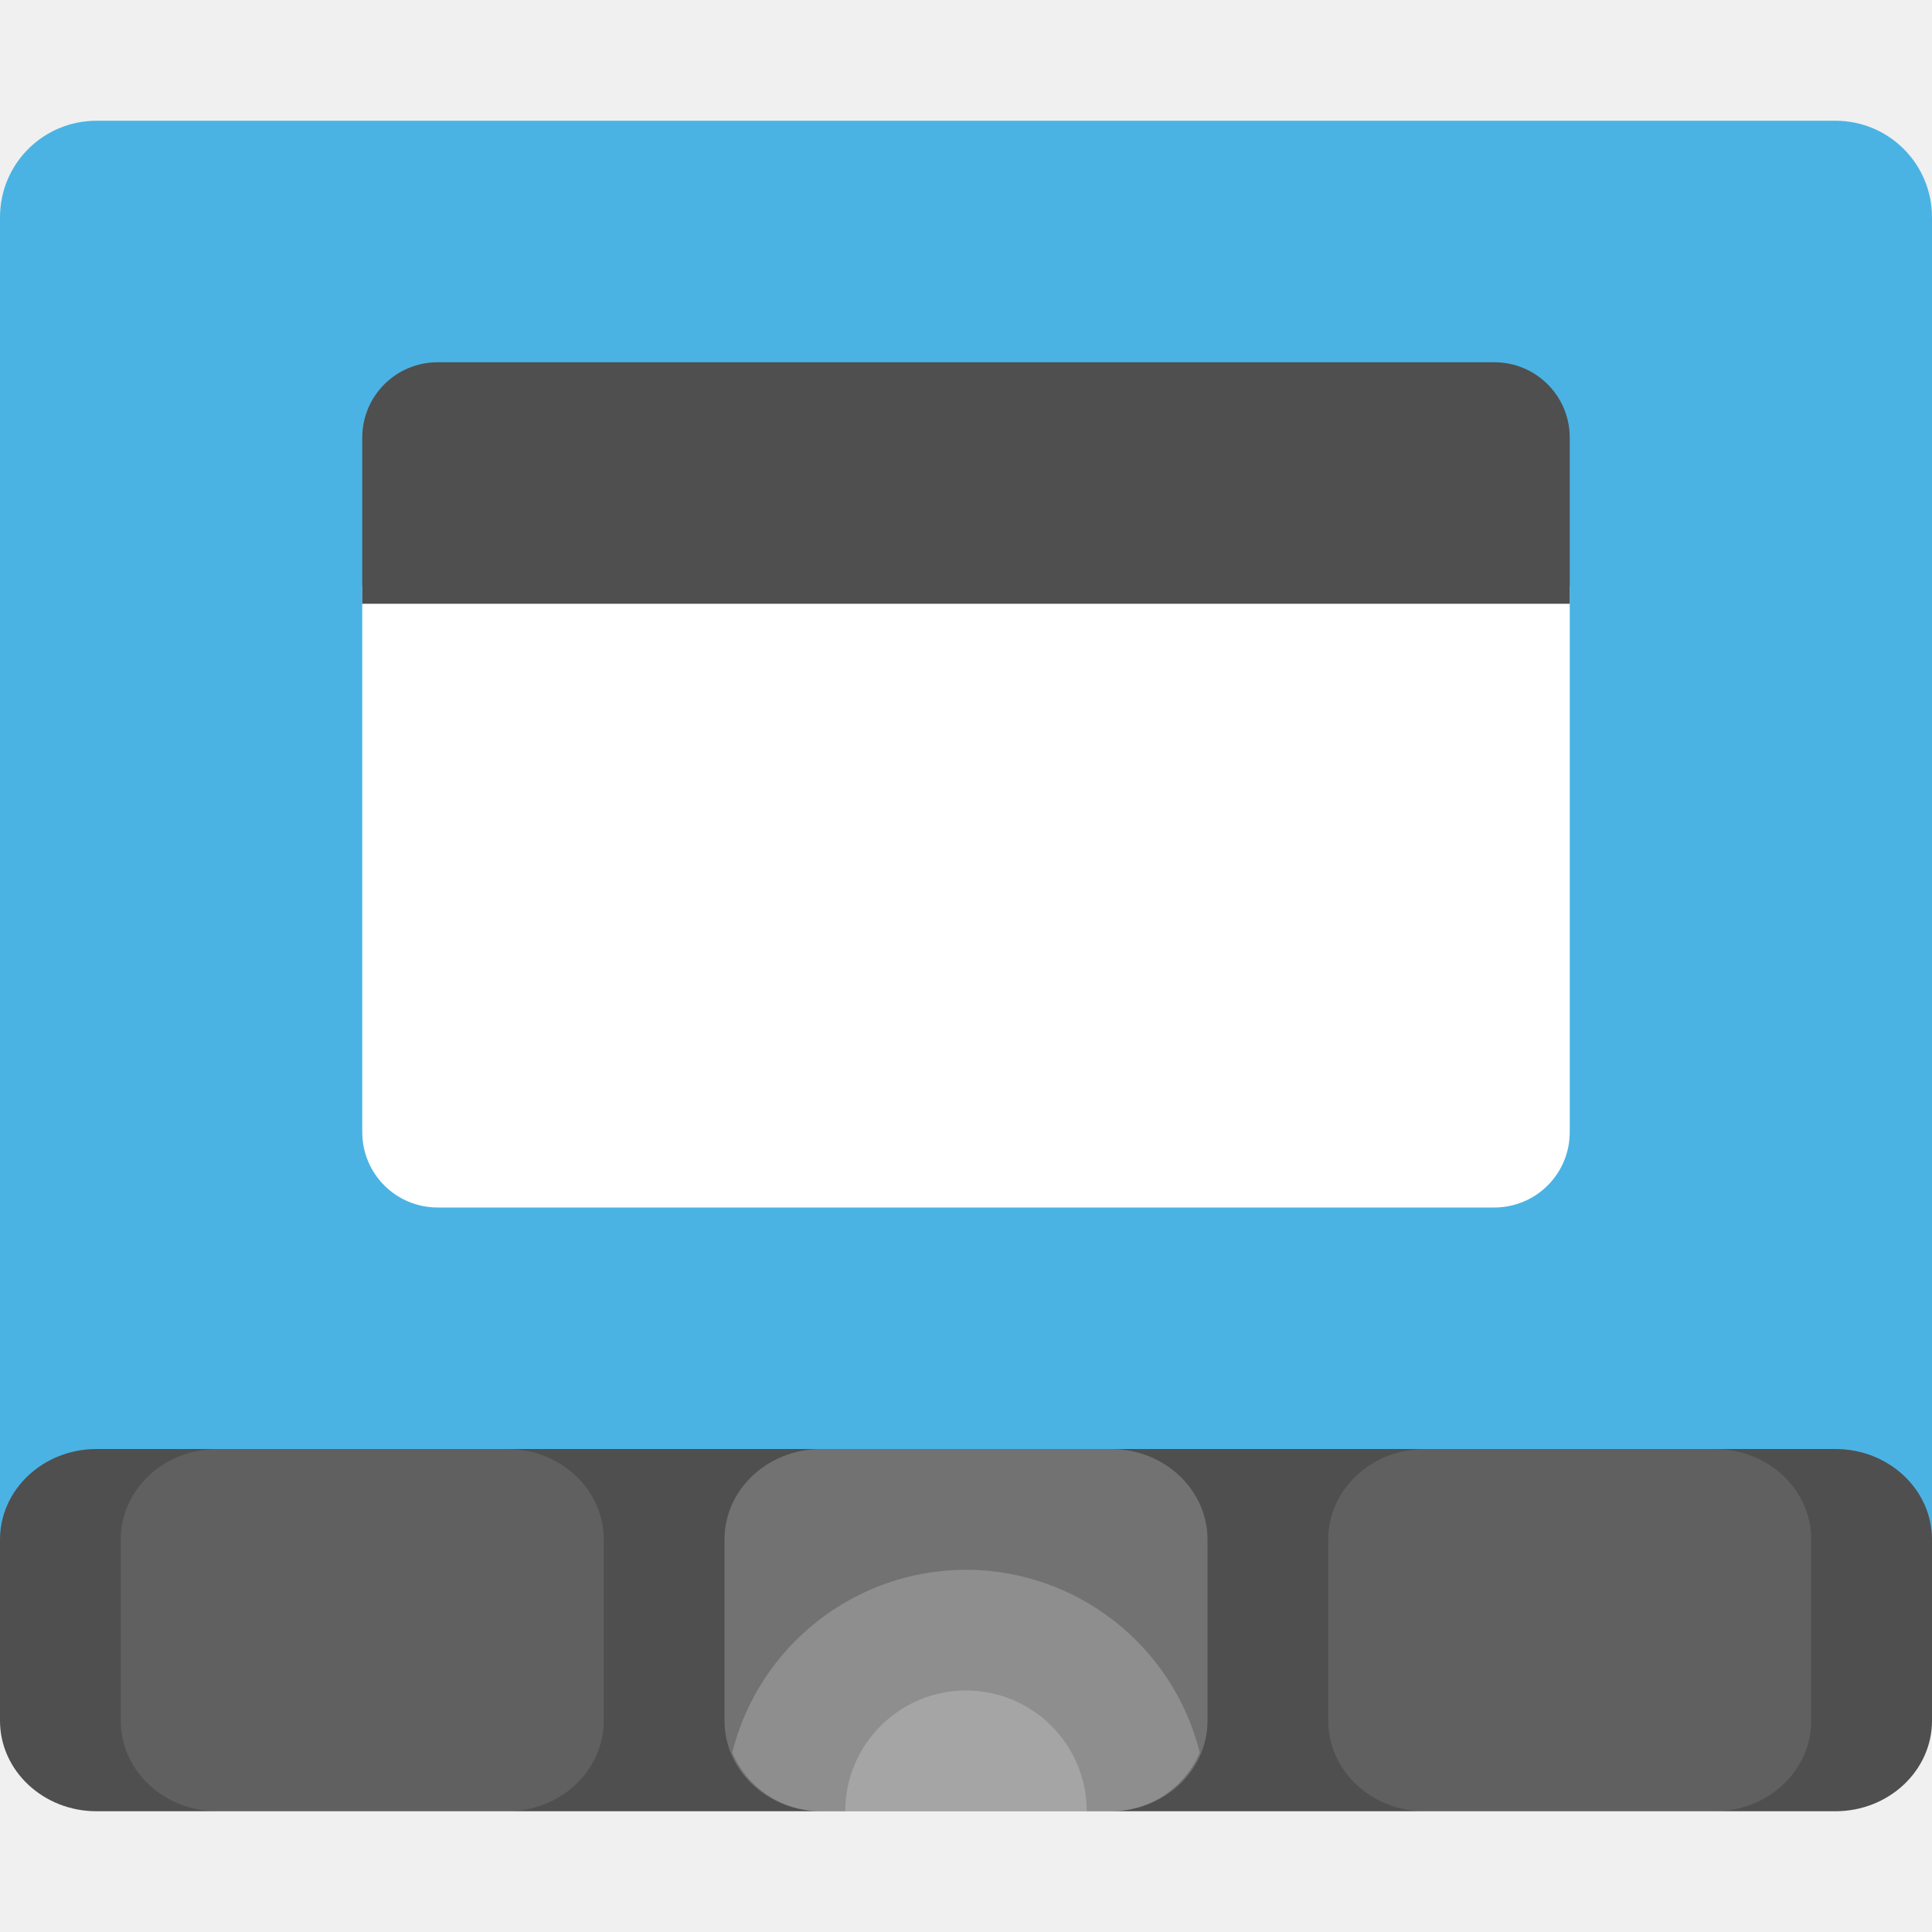
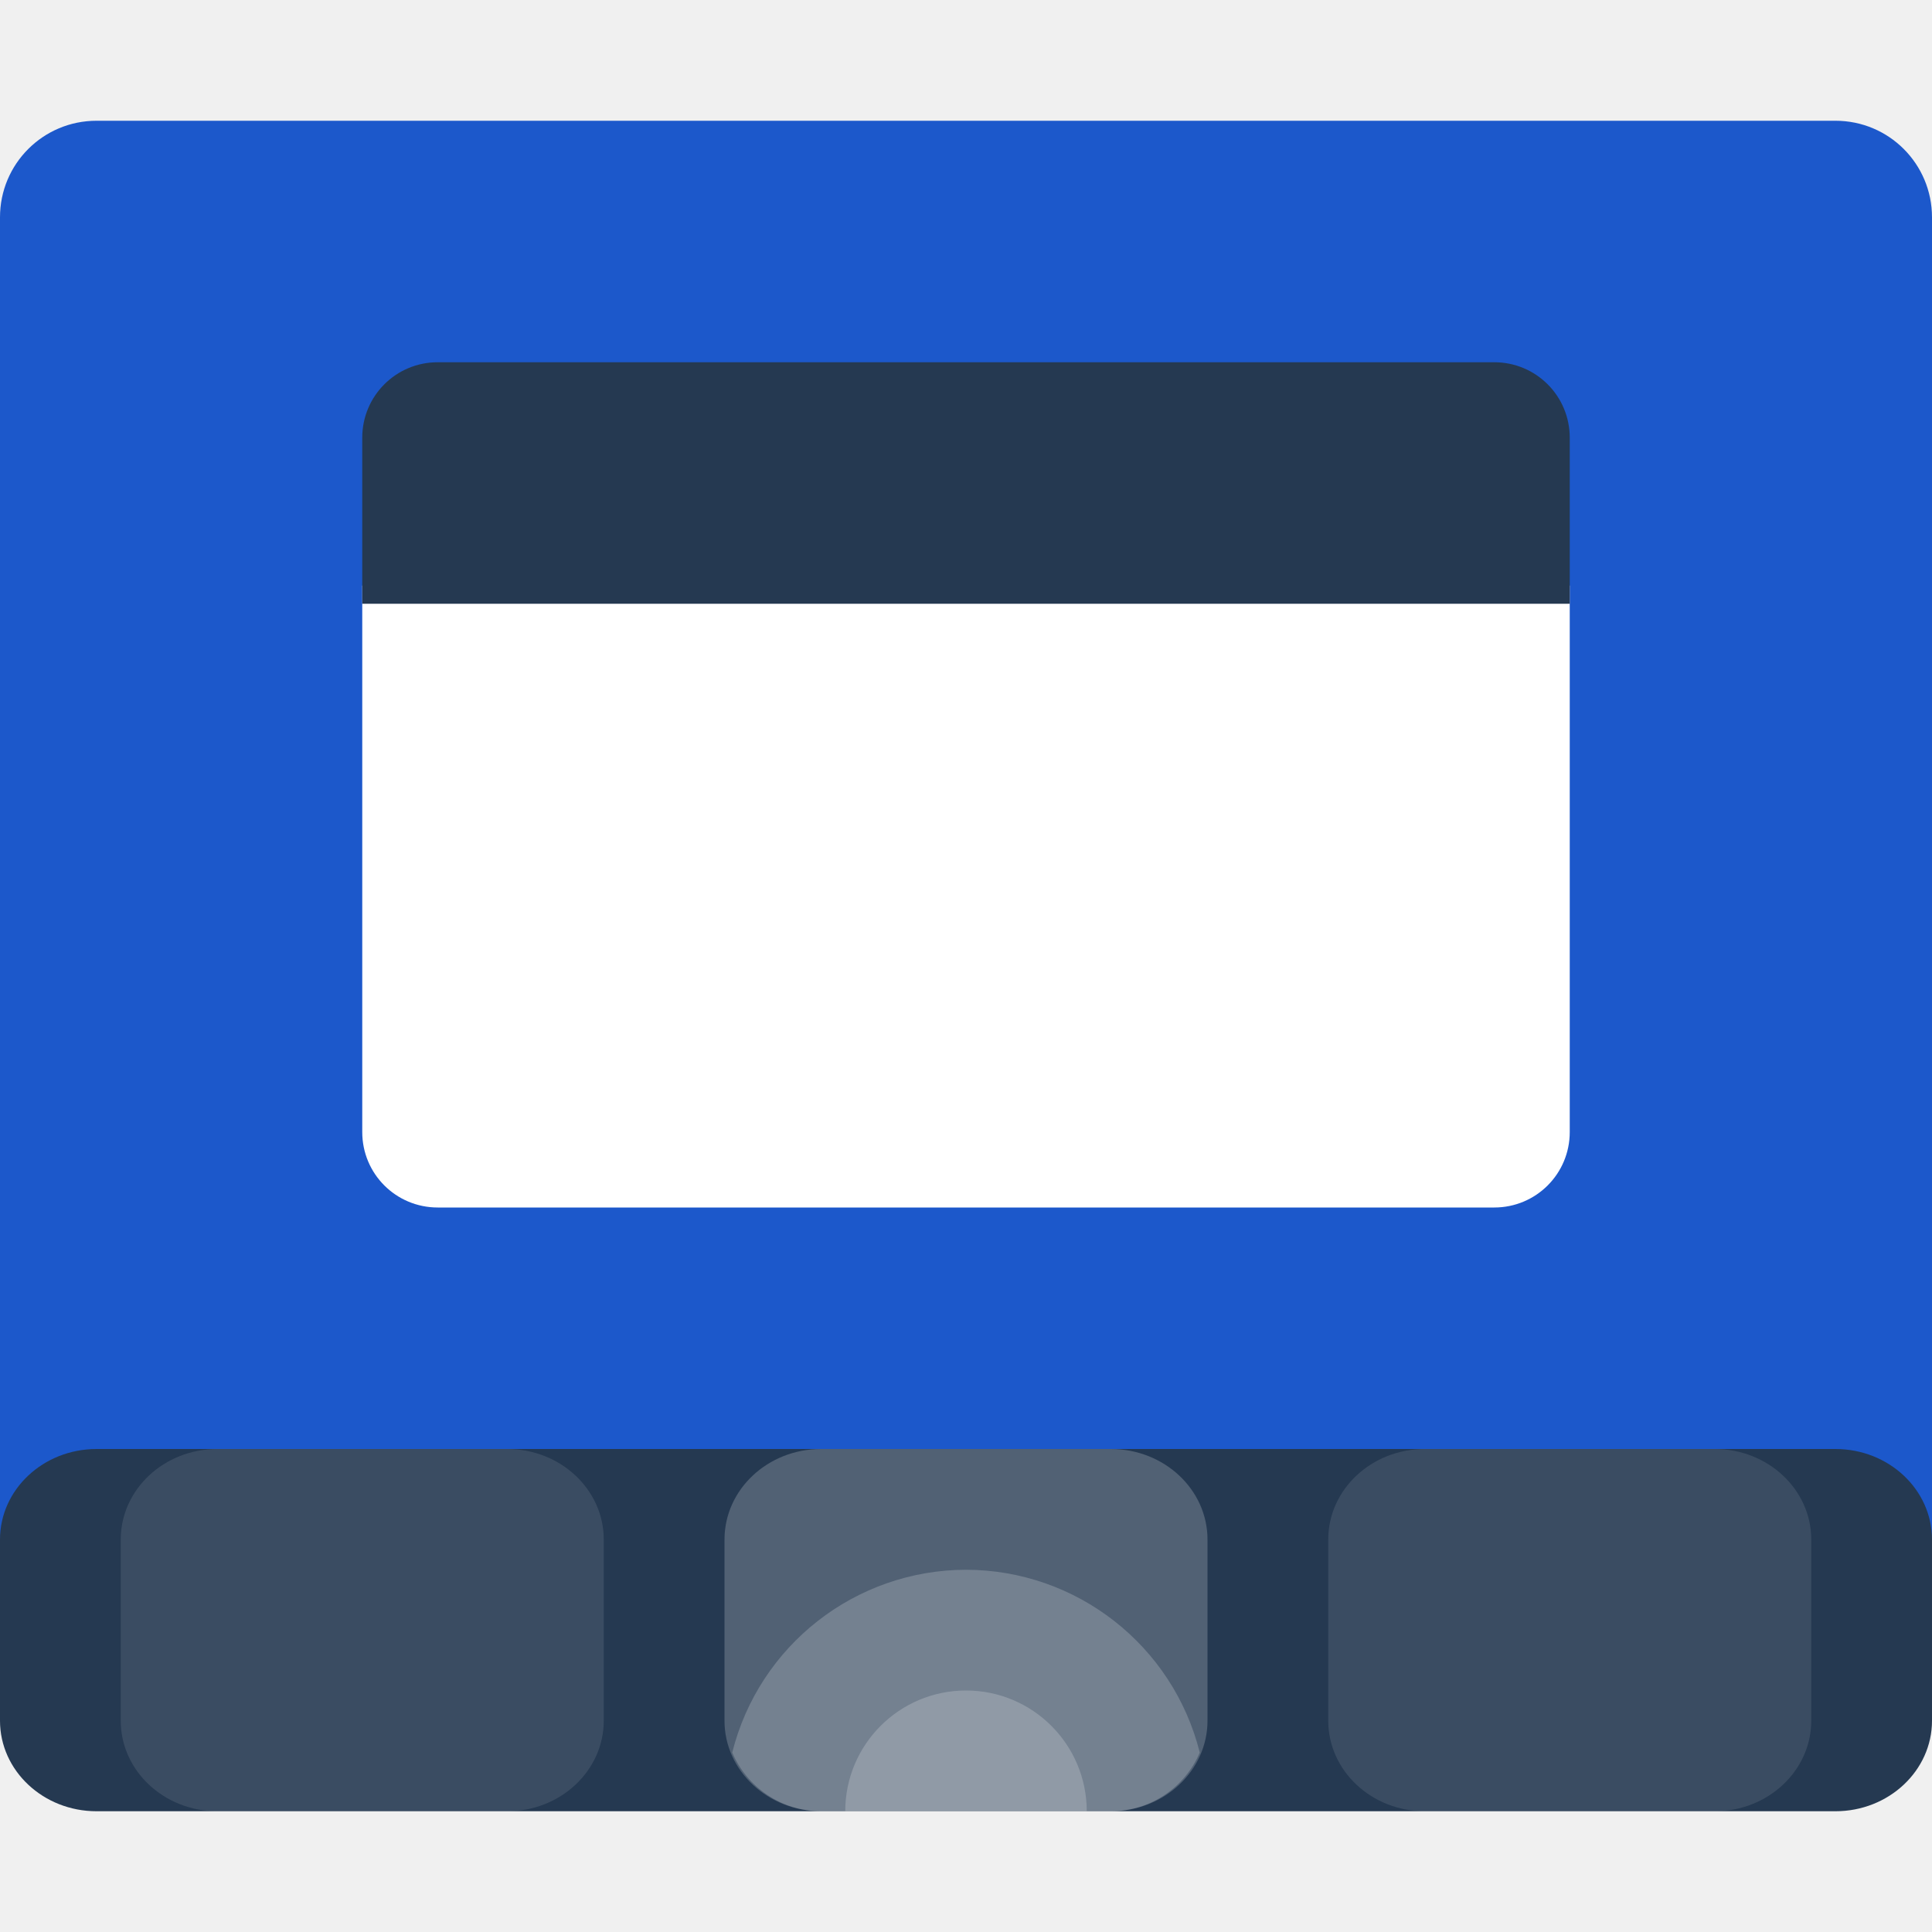
<svg xmlns="http://www.w3.org/2000/svg" width="16" height="16" version="1.1">
-   <path style="fill:#4ab3e4" d="M 0.8,1 C 0.357,1 0,1.357 0,1.8 V 2.6 13.2 C 0,13.643 0.357,14 0.8,14 H 15.2 C 15.643,14 16,13.643 16,13.2 V 2.6 1.8 C 16,1.357 15.643,1 15.2,1 Z" />
-   <rect style="fill:#4f4f4f" width="16" height="3" x="0" y="12" rx=".8" ry=".75" />
+   <path style="fill:#1c58cb" d="M 0.8,1 C 0.357,1 0,1.357 0,1.8 V 2.6 13.2 C 0,13.643 0.357,14 0.8,14 H 15.2 C 15.643,14 16,13.643 16,13.2 V 2.6 1.8 C 16,1.357 15.643,1 15.2,1 Z" />
+   <rect style="fill:#253951" width="16" height="3" x="0" y="12" rx=".8" ry=".75" />
  <rect style="opacity:0.2;fill:#ffffff" width="4" height="3" x="6" y="12" rx=".8" ry=".75" />
  <rect style="opacity:0.1;fill:#ffffff" width="4" height="3" x="1" y="12" rx=".8" ry=".75" />
  <rect style="opacity:0.1;fill:#ffffff" width="4" height="3" x="11" y="12" rx=".8" ry=".75" />
  <path style="opacity:0.2;fill:#ffffff" d="M 8,13 A 2,2 0 0 0 6.064,14.514 C 6.186,14.8 6.469,15 6.8,15 h 2.4 c 0.331,0 0.614,-0.2 0.736,-0.486 A 2,2 0 0 0 8,13 Z" />
  <path style="opacity:0.2;fill:#ffffff" d="M 8,14 A 1,1 0 0 0 7,15 H 9 A 1,1 0 0 0 8,14 Z" />
  <path style="fill:#ffffff" d="m 3,4.85 v 4.525 c 0,0.346 0.279,0.625 0.625,0.625 H 12.375 C 12.721,10 13,9.721 13,9.375 V 4.85 Z" />
-   <path style="fill:#4f4f4f" d="M 3.625,3 H 12.375 C 12.721,3 13,3.279 13,3.625 V 5 H 3 V 3.625 C 3,3.279 3.279,3 3.625,3 Z" />
+   <path style="fill:#253951" d="M 3.625,3 H 12.375 C 12.721,3 13,3.279 13,3.625 V 5 H 3 V 3.625 C 3,3.279 3.279,3 3.625,3 Z" />
</svg>
